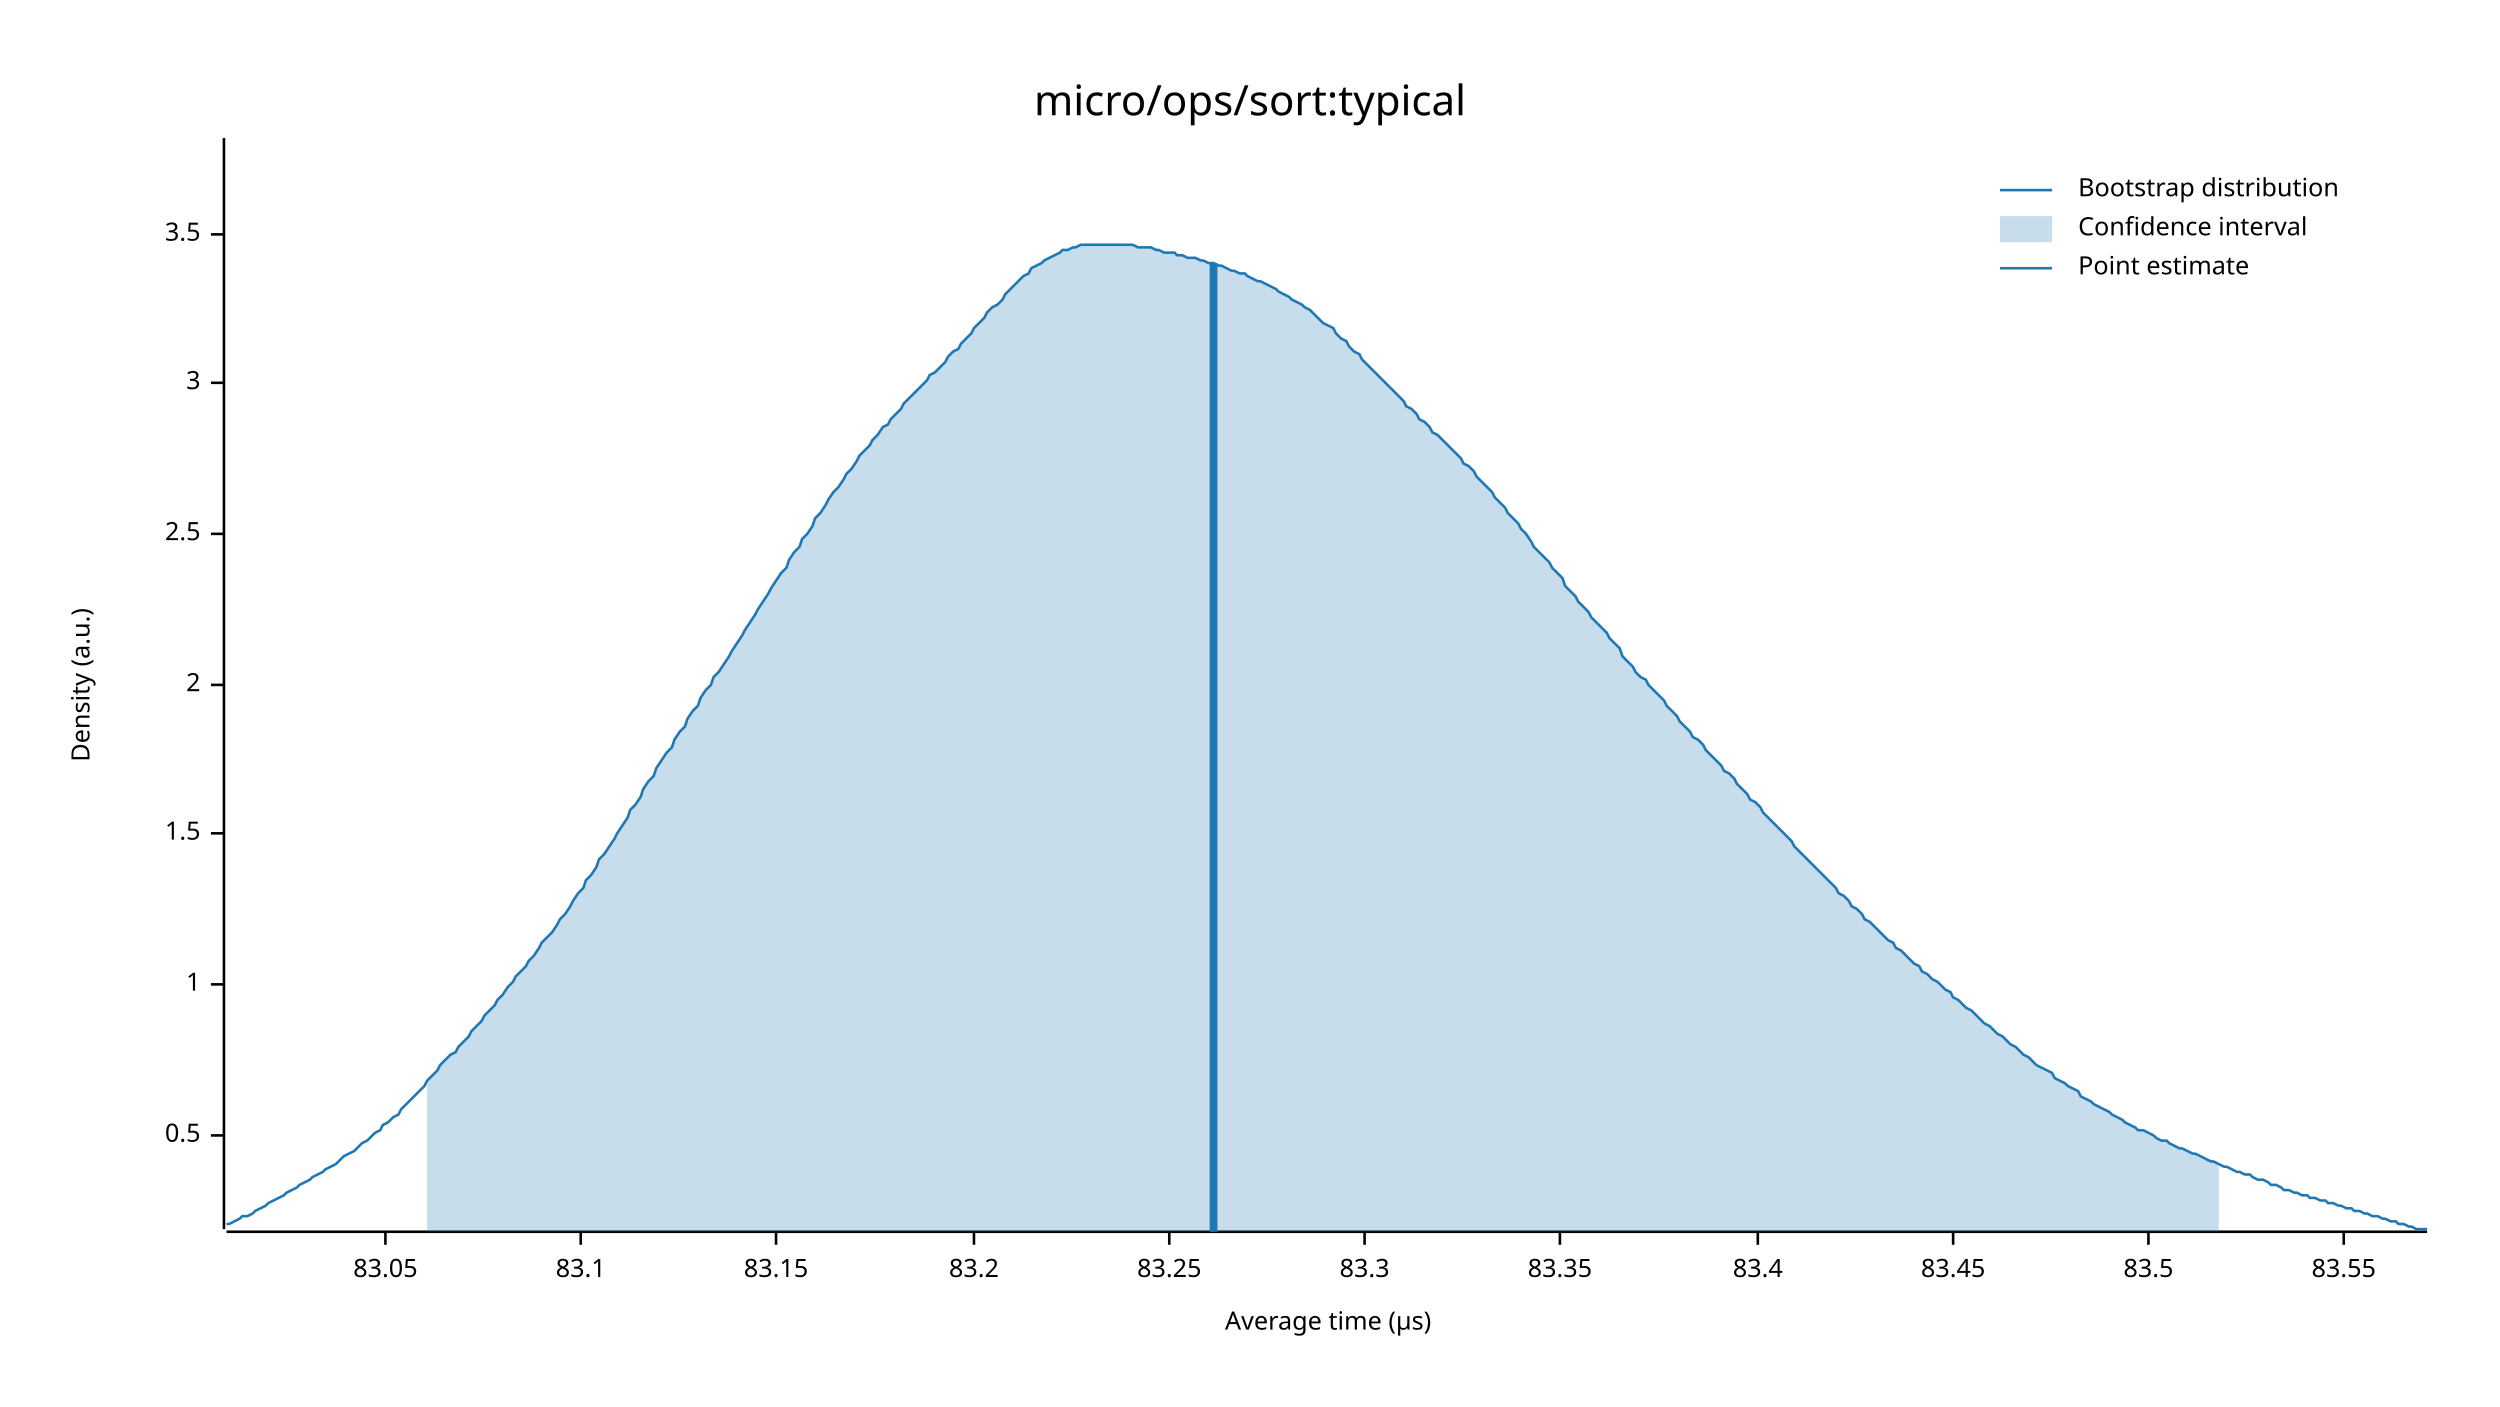
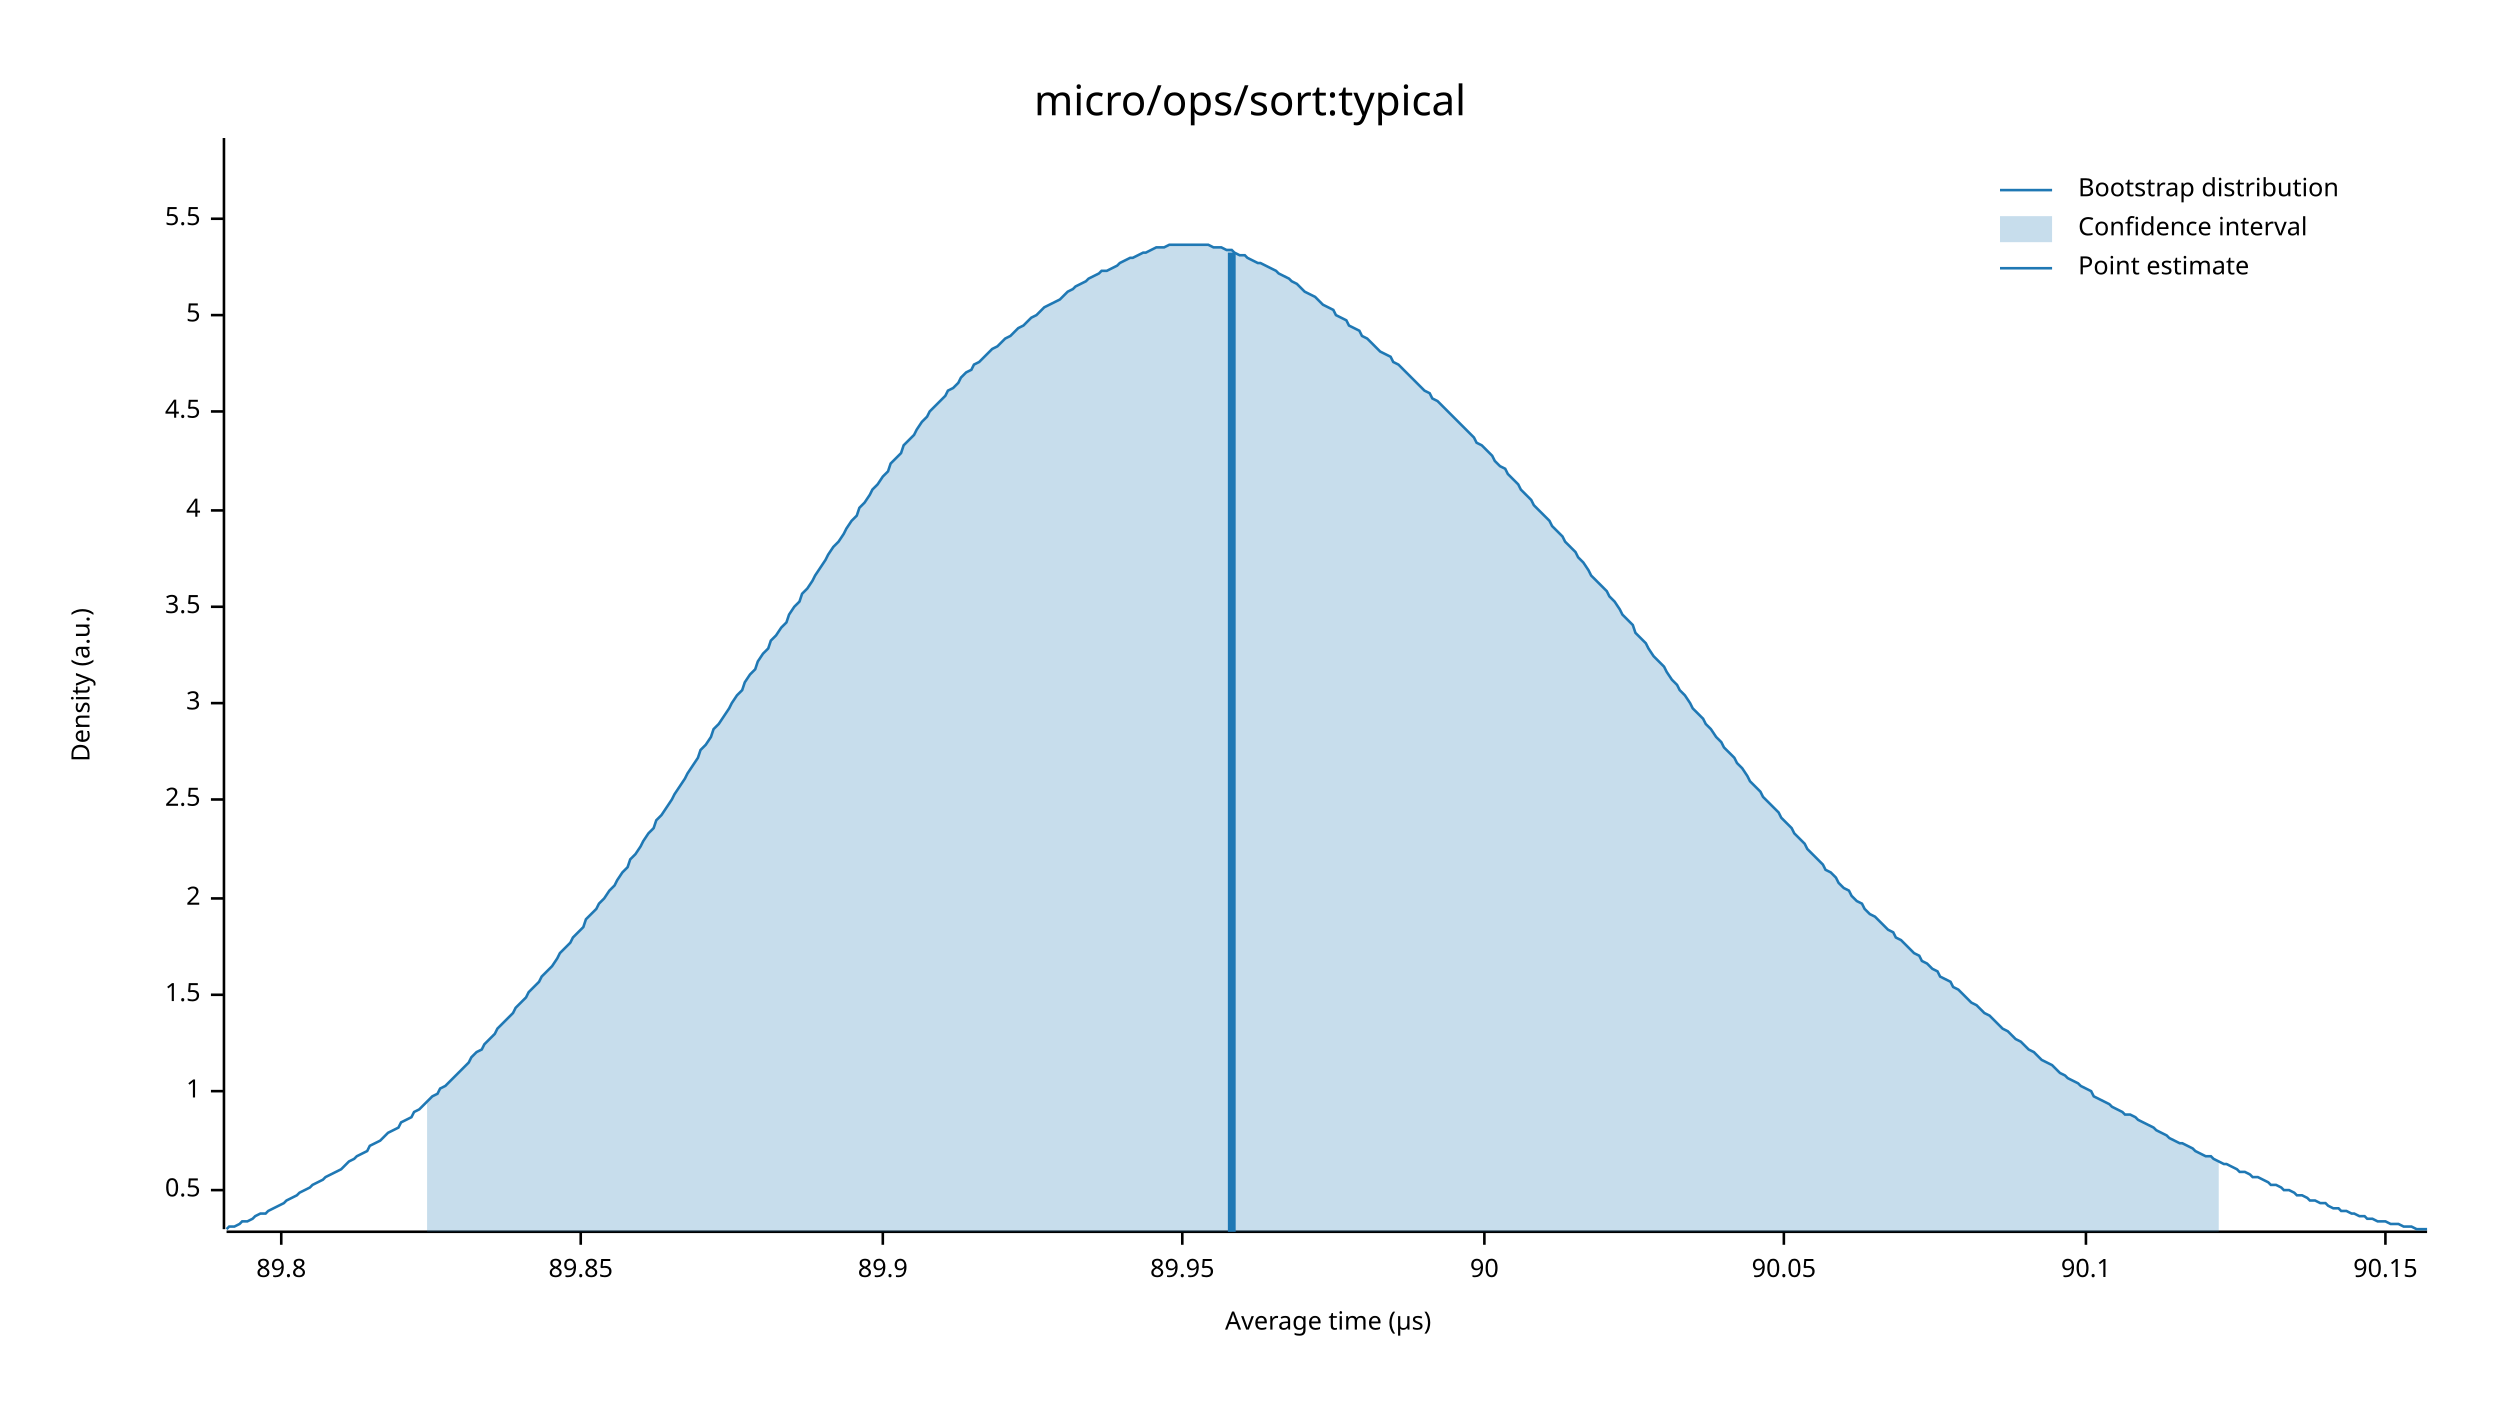
<svg xmlns="http://www.w3.org/2000/svg" width="960" height="540" viewBox="0 0 960 540">
  <text x="480" y="32" dy="0.76em" text-anchor="middle" font-family="sans-serif" font-size="16.129" opacity="1" fill="#000000">
micro/ops/sort:typical
</text>
  <text x="27" y="263" dy="0.76em" text-anchor="middle" font-family="sans-serif" font-size="9.677" opacity="1" fill="#000000" transform="rotate(270, 27, 263)">
Density (a.u.)
</text>
  <text x="510" y="513" dy="-0.5ex" text-anchor="middle" font-family="sans-serif" font-size="9.677" opacity="1" fill="#000000">
Average time (µs)
</text>
  <polyline fill="none" opacity="1" stroke="#000000" stroke-width="1" points="86,53 86,472 " />
-   <text x="77" y="436" dy="0.5ex" text-anchor="end" font-family="sans-serif" font-size="9.677" opacity="1" fill="#000000">
+   <text x="77" y="457" dy="0.5ex" text-anchor="end" font-family="sans-serif" font-size="9.677" opacity="1" fill="#000000">
0.5
</text>
-   <polyline fill="none" opacity="1" stroke="#000000" stroke-width="1" points="81,436 86,436 " />
-   <text x="77" y="378" dy="0.5ex" text-anchor="end" font-family="sans-serif" font-size="9.677" opacity="1" fill="#000000">
+   <polyline fill="none" opacity="1" stroke="#000000" stroke-width="1" points="81,457 86,457 " />
+   <text x="77" y="419" dy="0.5ex" text-anchor="end" font-family="sans-serif" font-size="9.677" opacity="1" fill="#000000">
1
</text>
-   <polyline fill="none" opacity="1" stroke="#000000" stroke-width="1" points="81,378 86,378 " />
-   <text x="77" y="320" dy="0.5ex" text-anchor="end" font-family="sans-serif" font-size="9.677" opacity="1" fill="#000000">
+   <polyline fill="none" opacity="1" stroke="#000000" stroke-width="1" points="81,419 86,419 " />
+   <text x="77" y="382" dy="0.5ex" text-anchor="end" font-family="sans-serif" font-size="9.677" opacity="1" fill="#000000">
1.5
</text>
-   <polyline fill="none" opacity="1" stroke="#000000" stroke-width="1" points="81,320 86,320 " />
-   <text x="77" y="263" dy="0.5ex" text-anchor="end" font-family="sans-serif" font-size="9.677" opacity="1" fill="#000000">
+   <polyline fill="none" opacity="1" stroke="#000000" stroke-width="1" points="81,382 86,382 " />
+   <text x="77" y="345" dy="0.5ex" text-anchor="end" font-family="sans-serif" font-size="9.677" opacity="1" fill="#000000">
2
</text>
-   <polyline fill="none" opacity="1" stroke="#000000" stroke-width="1" points="81,263 86,263 " />
-   <text x="77" y="205" dy="0.5ex" text-anchor="end" font-family="sans-serif" font-size="9.677" opacity="1" fill="#000000">
+   <polyline fill="none" opacity="1" stroke="#000000" stroke-width="1" points="81,345 86,345 " />
+   <text x="77" y="307" dy="0.5ex" text-anchor="end" font-family="sans-serif" font-size="9.677" opacity="1" fill="#000000">
2.5
</text>
-   <polyline fill="none" opacity="1" stroke="#000000" stroke-width="1" points="81,205 86,205 " />
-   <text x="77" y="147" dy="0.5ex" text-anchor="end" font-family="sans-serif" font-size="9.677" opacity="1" fill="#000000">
+   <polyline fill="none" opacity="1" stroke="#000000" stroke-width="1" points="81,307 86,307 " />
+   <text x="77" y="270" dy="0.5ex" text-anchor="end" font-family="sans-serif" font-size="9.677" opacity="1" fill="#000000">
3
</text>
-   <polyline fill="none" opacity="1" stroke="#000000" stroke-width="1" points="81,147 86,147 " />
-   <text x="77" y="90" dy="0.5ex" text-anchor="end" font-family="sans-serif" font-size="9.677" opacity="1" fill="#000000">
+   <polyline fill="none" opacity="1" stroke="#000000" stroke-width="1" points="81,270 86,270 " />
+   <text x="77" y="233" dy="0.5ex" text-anchor="end" font-family="sans-serif" font-size="9.677" opacity="1" fill="#000000">
3.5
</text>
-   <polyline fill="none" opacity="1" stroke="#000000" stroke-width="1" points="81,90 86,90 " />
+   <polyline fill="none" opacity="1" stroke="#000000" stroke-width="1" points="81,233 86,233 " />
+   <text x="77" y="196" dy="0.5ex" text-anchor="end" font-family="sans-serif" font-size="9.677" opacity="1" fill="#000000">
+ 4
+ </text>
+   <polyline fill="none" opacity="1" stroke="#000000" stroke-width="1" points="81,196 86,196 " />
+   <text x="77" y="158" dy="0.5ex" text-anchor="end" font-family="sans-serif" font-size="9.677" opacity="1" fill="#000000">
+ 4.5
+ </text>
+   <polyline fill="none" opacity="1" stroke="#000000" stroke-width="1" points="81,158 86,158 " />
+   <text x="77" y="121" dy="0.5ex" text-anchor="end" font-family="sans-serif" font-size="9.677" opacity="1" fill="#000000">
+ 5
+ </text>
+   <polyline fill="none" opacity="1" stroke="#000000" stroke-width="1" points="81,121 86,121 " />
+   <text x="77" y="84" dy="0.5ex" text-anchor="end" font-family="sans-serif" font-size="9.677" opacity="1" fill="#000000">
+ 5.5
+ </text>
+   <polyline fill="none" opacity="1" stroke="#000000" stroke-width="1" points="81,84 86,84 " />
  <polyline fill="none" opacity="1" stroke="#000000" stroke-width="1" points="87,473 932,473 " />
-   <text x="148" y="483" dy="0.76em" text-anchor="middle" font-family="sans-serif" font-size="9.677" opacity="1" fill="#000000">
- 83.05
+   <text x="108" y="483" dy="0.76em" text-anchor="middle" font-family="sans-serif" font-size="9.677" opacity="1" fill="#000000">
+ 89.8
</text>
-   <polyline fill="none" opacity="1" stroke="#000000" stroke-width="1" points="148,473 148,478 " />
+   <polyline fill="none" opacity="1" stroke="#000000" stroke-width="1" points="108,473 108,478 " />
  <text x="223" y="483" dy="0.76em" text-anchor="middle" font-family="sans-serif" font-size="9.677" opacity="1" fill="#000000">
- 83.1
+ 89.85
</text>
  <polyline fill="none" opacity="1" stroke="#000000" stroke-width="1" points="223,473 223,478 " />
-   <text x="298" y="483" dy="0.76em" text-anchor="middle" font-family="sans-serif" font-size="9.677" opacity="1" fill="#000000">
- 83.15
+   <text x="339" y="483" dy="0.76em" text-anchor="middle" font-family="sans-serif" font-size="9.677" opacity="1" fill="#000000">
+ 89.9
</text>
-   <polyline fill="none" opacity="1" stroke="#000000" stroke-width="1" points="298,473 298,478 " />
-   <text x="374" y="483" dy="0.76em" text-anchor="middle" font-family="sans-serif" font-size="9.677" opacity="1" fill="#000000">
- 83.2
+   <polyline fill="none" opacity="1" stroke="#000000" stroke-width="1" points="339,473 339,478 " />
+   <text x="454" y="483" dy="0.76em" text-anchor="middle" font-family="sans-serif" font-size="9.677" opacity="1" fill="#000000">
+ 89.95
</text>
-   <polyline fill="none" opacity="1" stroke="#000000" stroke-width="1" points="374,473 374,478 " />
-   <text x="449" y="483" dy="0.76em" text-anchor="middle" font-family="sans-serif" font-size="9.677" opacity="1" fill="#000000">
- 83.25
+   <polyline fill="none" opacity="1" stroke="#000000" stroke-width="1" points="454,473 454,478 " />
+   <text x="570" y="483" dy="0.76em" text-anchor="middle" font-family="sans-serif" font-size="9.677" opacity="1" fill="#000000">
+ 90
</text>
-   <polyline fill="none" opacity="1" stroke="#000000" stroke-width="1" points="449,473 449,478 " />
-   <text x="524" y="483" dy="0.76em" text-anchor="middle" font-family="sans-serif" font-size="9.677" opacity="1" fill="#000000">
- 83.3
+   <polyline fill="none" opacity="1" stroke="#000000" stroke-width="1" points="570,473 570,478 " />
+   <text x="685" y="483" dy="0.76em" text-anchor="middle" font-family="sans-serif" font-size="9.677" opacity="1" fill="#000000">
+ 90.05
</text>
-   <polyline fill="none" opacity="1" stroke="#000000" stroke-width="1" points="524,473 524,478 " />
-   <text x="599" y="483" dy="0.76em" text-anchor="middle" font-family="sans-serif" font-size="9.677" opacity="1" fill="#000000">
- 83.35
+   <polyline fill="none" opacity="1" stroke="#000000" stroke-width="1" points="685,473 685,478 " />
+   <text x="801" y="483" dy="0.76em" text-anchor="middle" font-family="sans-serif" font-size="9.677" opacity="1" fill="#000000">
+ 90.1
</text>
-   <polyline fill="none" opacity="1" stroke="#000000" stroke-width="1" points="599,473 599,478 " />
-   <text x="675" y="483" dy="0.76em" text-anchor="middle" font-family="sans-serif" font-size="9.677" opacity="1" fill="#000000">
- 83.4
+   <polyline fill="none" opacity="1" stroke="#000000" stroke-width="1" points="801,473 801,478 " />
+   <text x="916" y="483" dy="0.76em" text-anchor="middle" font-family="sans-serif" font-size="9.677" opacity="1" fill="#000000">
+ 90.15
</text>
-   <polyline fill="none" opacity="1" stroke="#000000" stroke-width="1" points="675,473 675,478 " />
-   <text x="750" y="483" dy="0.76em" text-anchor="middle" font-family="sans-serif" font-size="9.677" opacity="1" fill="#000000">
- 83.45
- </text>
-   <polyline fill="none" opacity="1" stroke="#000000" stroke-width="1" points="750,473 750,478 " />
-   <text x="825" y="483" dy="0.76em" text-anchor="middle" font-family="sans-serif" font-size="9.677" opacity="1" fill="#000000">
- 83.5
- </text>
-   <polyline fill="none" opacity="1" stroke="#000000" stroke-width="1" points="825,473 825,478 " />
-   <text x="900" y="483" dy="0.76em" text-anchor="middle" font-family="sans-serif" font-size="9.677" opacity="1" fill="#000000">
- 83.55
- </text>
-   <polyline fill="none" opacity="1" stroke="#000000" stroke-width="1" points="900,473 900,478 " />
-   <polyline fill="none" opacity="1" stroke="#1F78B4" stroke-width="1" points="87,470 88,470 90,469 92,468 93,467 95,467 97,466 98,465 100,464 102,463 103,462 105,461 107,460 109,459 110,458 112,457 114,456 115,455 117,454 119,453 120,452 122,451 124,450 125,449 127,448 129,447 131,445 132,444 134,443 136,442 137,441 139,439 141,438 142,437 144,435 146,434 147,432 149,431 151,429 153,428 154,426 156,424 158,422 159,421 161,419 163,417 164,415 166,413 168,411 169,409 171,407 173,405 175,404 176,402 178,400 180,398 181,396 183,394 185,392 186,390 188,388 190,386 191,384 193,382 195,379 197,377 198,375 200,373 202,371 203,369 205,367 207,364 208,362 210,360 212,358 214,355 215,353 217,351 219,348 220,346 222,343 224,341 225,338 227,336 229,333 230,330 232,328 234,325 236,322 237,320 239,317 241,314 242,311 244,309 246,306 247,303 249,300 251,298 252,295 254,292 256,289 258,287 259,284 261,281 263,279 264,276 266,273 268,271 269,268 271,265 273,263 274,260 276,258 278,255 280,252 281,250 283,247 285,244 286,242 288,239 290,236 291,234 293,231 295,228 296,226 298,223 300,220 302,218 303,215 305,212 307,210 308,207 310,205 312,202 313,199 315,197 317,194 318,192 320,189 322,187 324,184 325,182 327,180 329,177 330,175 332,173 334,171 335,169 337,167 339,164 341,163 342,161 344,159 346,157 347,155 349,153 351,151 352,150 354,148 356,146 357,144 359,143 361,141 363,139 364,137 366,135 368,134 369,132 371,130 373,128 374,126 376,124 378,122 379,120 381,118 383,117 385,115 386,113 388,111 390,109 391,108 393,106 395,105 396,103 398,102 400,101 401,100 403,99 405,98 407,97 408,96 410,96 412,95 413,95 415,94 417,94 418,94 420,94 422,94 423,94 425,94 427,94 429,94 430,94 432,94 434,94 435,94 437,95 439,95 440,95 442,95 444,96 445,96 447,97 449,97 451,97 452,98 454,98 456,99 457,99 459,99 461,100 462,100 464,101 466,101 468,102 469,102 471,103 473,104 474,104 476,105 478,105 479,106 481,107 483,108 484,108 486,109 488,110 490,111 491,112 493,113 495,114 496,115 498,116 500,117 501,118 503,119 505,121 506,122 508,124 510,125 512,126 513,128 515,130 517,131 518,133 520,135 522,136 523,138 525,140 527,142 528,143 530,145 532,147 534,149 535,150 537,152 539,154 540,156 542,157 544,159 545,161 547,162 549,164 550,166 552,167 554,169 556,171 557,172 559,174 561,176 562,178 564,179 566,181 567,183 569,185 571,187 573,189 574,191 576,193 578,195 579,197 581,199 583,201 584,203 586,205 588,208 589,210 591,212 593,214 595,216 596,218 598,220 600,222 601,225 603,227 605,229 606,231 608,233 610,235 611,237 613,239 615,241 617,243 618,245 620,247 622,249 623,252 625,254 627,256 628,258 630,260 632,261 633,263 635,265 637,267 639,269 640,271 642,273 644,275 645,277 647,279 649,281 650,283 652,284 654,286 655,288 657,290 659,292 661,294 662,296 664,297 666,299 667,301 669,303 671,305 672,307 674,308 676,310 677,312 679,314 681,316 683,318 684,319 686,321 688,323 689,325 691,327 693,329 694,330 696,332 698,334 700,336 701,337 703,339 705,341 706,343 708,344 710,346 711,348 713,349 715,351 716,353 718,354 720,356 722,358 723,359 725,361 727,362 728,364 730,365 732,367 733,368 735,370 737,371 738,373 740,374 742,376 744,377 745,378 747,380 749,381 750,383 752,384 754,386 755,387 757,388 759,390 760,391 762,393 764,394 766,396 767,397 769,398 771,400 772,401 774,402 776,404 777,405 779,406 781,408 782,409 784,410 786,411 788,412 789,414 791,415 793,416 794,417 796,418 798,419 799,421 801,422 803,423 804,424 806,425 808,426 810,427 811,428 813,429 815,430 816,431 818,432 820,433 821,434 823,434 825,435 827,436 828,437 830,438 832,438 833,439 835,440 837,441 838,441 840,442 842,443 843,443 845,444 847,445 849,446 850,446 852,447 854,448 855,448 857,449 859,450 860,450 862,451 864,451 865,452 867,453 869,453 871,454 872,455 874,455 876,456 877,457 879,457 881,458 882,458 884,459 886,459 887,460 889,460 891,461 893,461 894,462 896,462 898,463 899,463 901,464 903,464 904,465 906,465 908,466 909,466 911,467 913,467 915,468 916,468 918,469 920,469 921,470 923,470 925,471 926,471 928,472 930,472 932,472 " />
-   <polygon opacity="0.25" fill="#1F78B4" points="164,415 166,413 168,411 169,409 171,407 173,405 175,404 176,402 178,400 180,398 181,396 183,394 185,392 186,390 188,388 190,386 191,384 193,382 195,379 197,377 198,375 200,373 202,371 203,369 205,367 207,364 208,362 210,360 212,358 214,355 215,353 217,351 219,348 220,346 222,343 224,341 225,338 227,336 229,333 230,330 232,328 234,325 236,322 237,320 239,317 241,314 242,311 244,309 246,306 247,303 249,300 251,298 252,295 254,292 256,289 258,287 259,284 261,281 263,279 264,276 266,273 268,271 269,268 271,265 273,263 274,260 276,258 278,255 280,252 281,250 283,247 285,244 286,242 288,239 290,236 291,234 293,231 295,228 296,226 298,223 300,220 302,218 303,215 305,212 307,210 308,207 310,205 312,202 313,199 315,197 317,194 318,192 320,189 322,187 324,184 325,182 327,180 329,177 330,175 332,173 334,171 335,169 337,167 339,164 341,163 342,161 344,159 346,157 347,155 349,153 351,151 352,150 354,148 356,146 357,144 359,143 361,141 363,139 364,137 366,135 368,134 369,132 371,130 373,128 374,126 376,124 378,122 379,120 381,118 383,117 385,115 386,113 388,111 390,109 391,108 393,106 395,105 396,103 398,102 400,101 401,100 403,99 405,98 407,97 408,96 410,96 412,95 413,95 415,94 417,94 418,94 420,94 422,94 423,94 425,94 427,94 429,94 430,94 432,94 434,94 435,94 437,95 439,95 440,95 442,95 444,96 445,96 447,97 449,97 451,97 452,98 454,98 456,99 457,99 459,99 461,100 462,100 464,101 466,101 468,102 469,102 471,103 473,104 474,104 476,105 478,105 479,106 481,107 483,108 484,108 486,109 488,110 490,111 491,112 493,113 495,114 496,115 498,116 500,117 501,118 503,119 505,121 506,122 508,124 510,125 512,126 513,128 515,130 517,131 518,133 520,135 522,136 523,138 525,140 527,142 528,143 530,145 532,147 534,149 535,150 537,152 539,154 540,156 542,157 544,159 545,161 547,162 549,164 550,166 552,167 554,169 556,171 557,172 559,174 561,176 562,178 564,179 566,181 567,183 569,185 571,187 573,189 574,191 576,193 578,195 579,197 581,199 583,201 584,203 586,205 588,208 589,210 591,212 593,214 595,216 596,218 598,220 600,222 601,225 603,227 605,229 606,231 608,233 610,235 611,237 613,239 615,241 617,243 618,245 620,247 622,249 623,252 625,254 627,256 628,258 630,260 632,261 633,263 635,265 637,267 639,269 640,271 642,273 644,275 645,277 647,279 649,281 650,283 652,284 654,286 655,288 657,290 659,292 661,294 662,296 664,297 666,299 667,301 669,303 671,305 672,307 674,308 676,310 677,312 679,314 681,316 683,318 684,319 686,321 688,323 689,325 691,327 693,329 694,330 696,332 698,334 700,336 701,337 703,339 705,341 706,343 708,344 710,346 711,348 713,349 715,351 716,353 718,354 720,356 722,358 723,359 725,361 727,362 728,364 730,365 732,367 733,368 735,370 737,371 738,373 740,374 742,376 744,377 745,378 747,380 749,381 750,383 752,384 754,386 755,387 757,388 759,390 760,391 762,393 764,394 766,396 767,397 769,398 771,400 772,401 774,402 776,404 777,405 779,406 781,408 782,409 784,410 786,411 788,412 789,414 791,415 793,416 794,417 796,418 798,419 799,421 801,422 803,423 804,424 806,425 808,426 810,427 811,428 813,429 815,430 816,431 818,432 820,433 821,434 823,434 825,435 827,436 828,437 830,438 832,438 833,439 835,440 837,441 838,441 840,442 842,443 843,443 845,444 847,445 849,446 850,446 852,447 852,473 164,473 " />
-   <polyline fill="none" opacity="1" stroke="#1F78B4" stroke-width="3" points="466,473 466,101 " />
+   <polyline fill="none" opacity="1" stroke="#000000" stroke-width="1" points="916,473 916,478 " />
+   <polyline fill="none" opacity="1" stroke="#1F78B4" stroke-width="1" points="87,472 88,471 90,471 92,470 93,469 95,469 97,468 98,467 100,466 102,466 103,465 105,464 107,463 109,462 110,461 112,460 114,459 115,458 117,457 119,456 120,455 122,454 124,453 125,452 127,451 129,450 131,449 132,448 134,446 136,445 137,444 139,443 141,442 142,440 144,439 146,438 147,437 149,435 151,434 153,433 154,431 156,430 158,429 159,427 161,426 163,424 164,423 166,421 168,420 169,418 171,417 173,415 175,413 176,412 178,410 180,408 181,406 183,404 185,403 186,401 188,399 190,397 191,395 193,393 195,391 197,389 198,387 200,385 202,383 203,381 205,379 207,377 208,375 210,373 212,371 214,368 215,366 217,364 219,362 220,360 222,358 224,356 225,353 227,351 229,349 230,347 232,345 234,342 236,340 237,338 239,335 241,333 242,330 244,328 246,325 247,323 249,320 251,318 252,315 254,313 256,310 258,307 259,305 261,302 263,299 264,297 266,294 268,291 269,288 271,286 273,283 274,280 276,278 278,275 280,272 281,270 283,267 285,265 286,262 288,259 290,257 291,254 293,251 295,249 296,246 298,244 300,241 302,239 303,236 305,233 307,231 308,228 310,226 312,223 313,221 315,218 317,215 318,213 320,210 322,208 324,205 325,203 327,200 329,198 330,195 332,193 334,190 335,188 337,186 339,183 341,181 342,178 344,176 346,174 347,171 349,169 351,167 352,165 354,162 356,160 357,158 359,156 361,154 363,152 364,150 366,149 368,147 369,145 371,143 373,142 374,140 376,139 378,137 379,136 381,134 383,133 385,131 386,130 388,129 390,127 391,126 393,125 395,123 396,122 398,121 400,119 401,118 403,117 405,116 407,115 408,114 410,112 412,111 413,110 415,109 417,108 418,107 420,106 422,105 423,104 425,104 427,103 429,102 430,101 432,100 434,99 435,99 437,98 439,97 440,97 442,96 444,95 445,95 447,95 449,94 451,94 452,94 454,94 456,94 457,94 459,94 461,94 462,94 464,94 466,95 468,95 469,95 471,96 473,96 474,97 476,98 478,98 479,99 481,100 483,101 484,101 486,102 488,103 490,104 491,105 493,106 495,107 496,108 498,109 500,111 501,112 503,113 505,114 506,115 508,117 510,118 512,119 513,121 515,122 517,123 518,125 520,126 522,127 523,129 525,130 527,132 528,133 530,135 532,136 534,137 535,139 537,140 539,142 540,143 542,145 544,147 545,148 547,150 549,151 550,153 552,154 554,156 556,158 557,159 559,161 561,163 562,164 564,166 566,168 567,170 569,171 571,173 573,175 574,177 576,179 578,180 579,182 581,184 583,186 584,188 586,190 588,192 589,194 591,196 593,198 595,200 596,202 598,204 600,206 601,208 603,210 605,212 606,214 608,216 610,219 611,221 613,223 615,225 617,227 618,229 620,231 622,234 623,236 625,238 627,240 628,243 630,245 632,247 633,249 635,252 637,254 639,256 640,258 642,261 644,263 645,265 647,267 649,270 650,272 652,274 654,276 655,278 657,280 659,283 661,285 662,287 664,289 666,291 667,293 669,295 671,298 672,300 674,302 676,304 677,306 679,308 681,310 683,312 684,314 686,316 688,318 689,320 691,322 693,324 694,326 696,328 698,330 700,332 701,334 703,335 705,337 706,339 708,341 710,342 711,344 713,346 715,347 716,349 718,351 720,352 722,354 723,355 725,357 727,358 728,360 730,361 732,363 733,364 735,366 737,367 738,369 740,370 742,372 744,373 745,375 747,376 749,377 750,379 752,380 754,382 755,383 757,385 759,386 760,387 762,389 764,390 766,392 767,393 769,395 771,396 772,397 774,399 776,400 777,401 779,403 781,404 782,405 784,407 786,408 788,409 789,410 791,412 793,413 794,414 796,415 798,416 799,417 801,418 803,419 804,421 806,422 808,423 810,424 811,425 813,426 815,427 816,428 818,428 820,429 821,430 823,431 825,432 827,433 828,434 830,435 832,436 833,437 835,438 837,439 838,439 840,440 842,441 843,442 845,443 847,444 849,444 850,445 852,446 854,447 855,447 857,448 859,449 860,450 862,450 864,451 865,452 867,452 869,453 871,454 872,455 874,455 876,456 877,457 879,457 881,458 882,459 884,459 886,460 887,461 889,461 891,462 893,462 894,463 896,464 898,464 899,465 901,465 903,466 904,466 906,467 908,467 909,468 911,468 913,469 915,469 916,469 918,470 920,470 921,470 923,471 925,471 926,471 928,472 930,472 932,472 " />
+   <polygon opacity="0.25" fill="#1F78B4" points="164,423 166,421 168,420 169,418 171,417 173,415 175,413 176,412 178,410 180,408 181,406 183,404 185,403 186,401 188,399 190,397 191,395 193,393 195,391 197,389 198,387 200,385 202,383 203,381 205,379 207,377 208,375 210,373 212,371 214,368 215,366 217,364 219,362 220,360 222,358 224,356 225,353 227,351 229,349 230,347 232,345 234,342 236,340 237,338 239,335 241,333 242,330 244,328 246,325 247,323 249,320 251,318 252,315 254,313 256,310 258,307 259,305 261,302 263,299 264,297 266,294 268,291 269,288 271,286 273,283 274,280 276,278 278,275 280,272 281,270 283,267 285,265 286,262 288,259 290,257 291,254 293,251 295,249 296,246 298,244 300,241 302,239 303,236 305,233 307,231 308,228 310,226 312,223 313,221 315,218 317,215 318,213 320,210 322,208 324,205 325,203 327,200 329,198 330,195 332,193 334,190 335,188 337,186 339,183 341,181 342,178 344,176 346,174 347,171 349,169 351,167 352,165 354,162 356,160 357,158 359,156 361,154 363,152 364,150 366,149 368,147 369,145 371,143 373,142 374,140 376,139 378,137 379,136 381,134 383,133 385,131 386,130 388,129 390,127 391,126 393,125 395,123 396,122 398,121 400,119 401,118 403,117 405,116 407,115 408,114 410,112 412,111 413,110 415,109 417,108 418,107 420,106 422,105 423,104 425,104 427,103 429,102 430,101 432,100 434,99 435,99 437,98 439,97 440,97 442,96 444,95 445,95 447,95 449,94 451,94 452,94 454,94 456,94 457,94 459,94 461,94 462,94 464,94 466,95 468,95 469,95 471,96 473,96 474,97 476,98 478,98 479,99 481,100 483,101 484,101 486,102 488,103 490,104 491,105 493,106 495,107 496,108 498,109 500,111 501,112 503,113 505,114 506,115 508,117 510,118 512,119 513,121 515,122 517,123 518,125 520,126 522,127 523,129 525,130 527,132 528,133 530,135 532,136 534,137 535,139 537,140 539,142 540,143 542,145 544,147 545,148 547,150 549,151 550,153 552,154 554,156 556,158 557,159 559,161 561,163 562,164 564,166 566,168 567,170 569,171 571,173 573,175 574,177 576,179 578,180 579,182 581,184 583,186 584,188 586,190 588,192 589,194 591,196 593,198 595,200 596,202 598,204 600,206 601,208 603,210 605,212 606,214 608,216 610,219 611,221 613,223 615,225 617,227 618,229 620,231 622,234 623,236 625,238 627,240 628,243 630,245 632,247 633,249 635,252 637,254 639,256 640,258 642,261 644,263 645,265 647,267 649,270 650,272 652,274 654,276 655,278 657,280 659,283 661,285 662,287 664,289 666,291 667,293 669,295 671,298 672,300 674,302 676,304 677,306 679,308 681,310 683,312 684,314 686,316 688,318 689,320 691,322 693,324 694,326 696,328 698,330 700,332 701,334 703,335 705,337 706,339 708,341 710,342 711,344 713,346 715,347 716,349 718,351 720,352 722,354 723,355 725,357 727,358 728,360 730,361 732,363 733,364 735,366 737,367 738,369 740,370 742,372 744,373 745,375 747,376 749,377 750,379 752,380 754,382 755,383 757,385 759,386 760,387 762,389 764,390 766,392 767,393 769,395 771,396 772,397 774,399 776,400 777,401 779,403 781,404 782,405 784,407 786,408 788,409 789,410 791,412 793,413 794,414 796,415 798,416 799,417 801,418 803,419 804,421 806,422 808,423 810,424 811,425 813,426 815,427 816,428 818,428 820,429 821,430 823,431 825,432 827,433 828,434 830,435 832,436 833,437 835,438 837,439 838,439 840,440 842,441 843,442 845,443 847,444 849,444 850,445 852,446 852,473 164,473 " />
+   <polyline fill="none" opacity="1" stroke="#1F78B4" stroke-width="3" points="473,473 473,97 " />
  <text x="798" y="68" dy="0.76em" text-anchor="start" font-family="sans-serif" font-size="9.677" opacity="1" fill="#000000">
Bootstrap distribution
</text>
  <text x="798" y="83" dy="0.76em" text-anchor="start" font-family="sans-serif" font-size="9.677" opacity="1" fill="#000000">
Confidence interval
</text>
  <text x="798" y="98" dy="0.76em" text-anchor="start" font-family="sans-serif" font-size="9.677" opacity="1" fill="#000000">
Point estimate
</text>
  <polyline fill="none" opacity="1" stroke="#1F78B4" stroke-width="1" points="768,73 788,73 " />
  <rect x="768" y="83" width="20" height="10" opacity="0.25" fill="#1F78B4" stroke="none" />
  <polyline fill="none" opacity="1" stroke="#1F78B4" stroke-width="1" points="768,103 788,103 " />
</svg>
